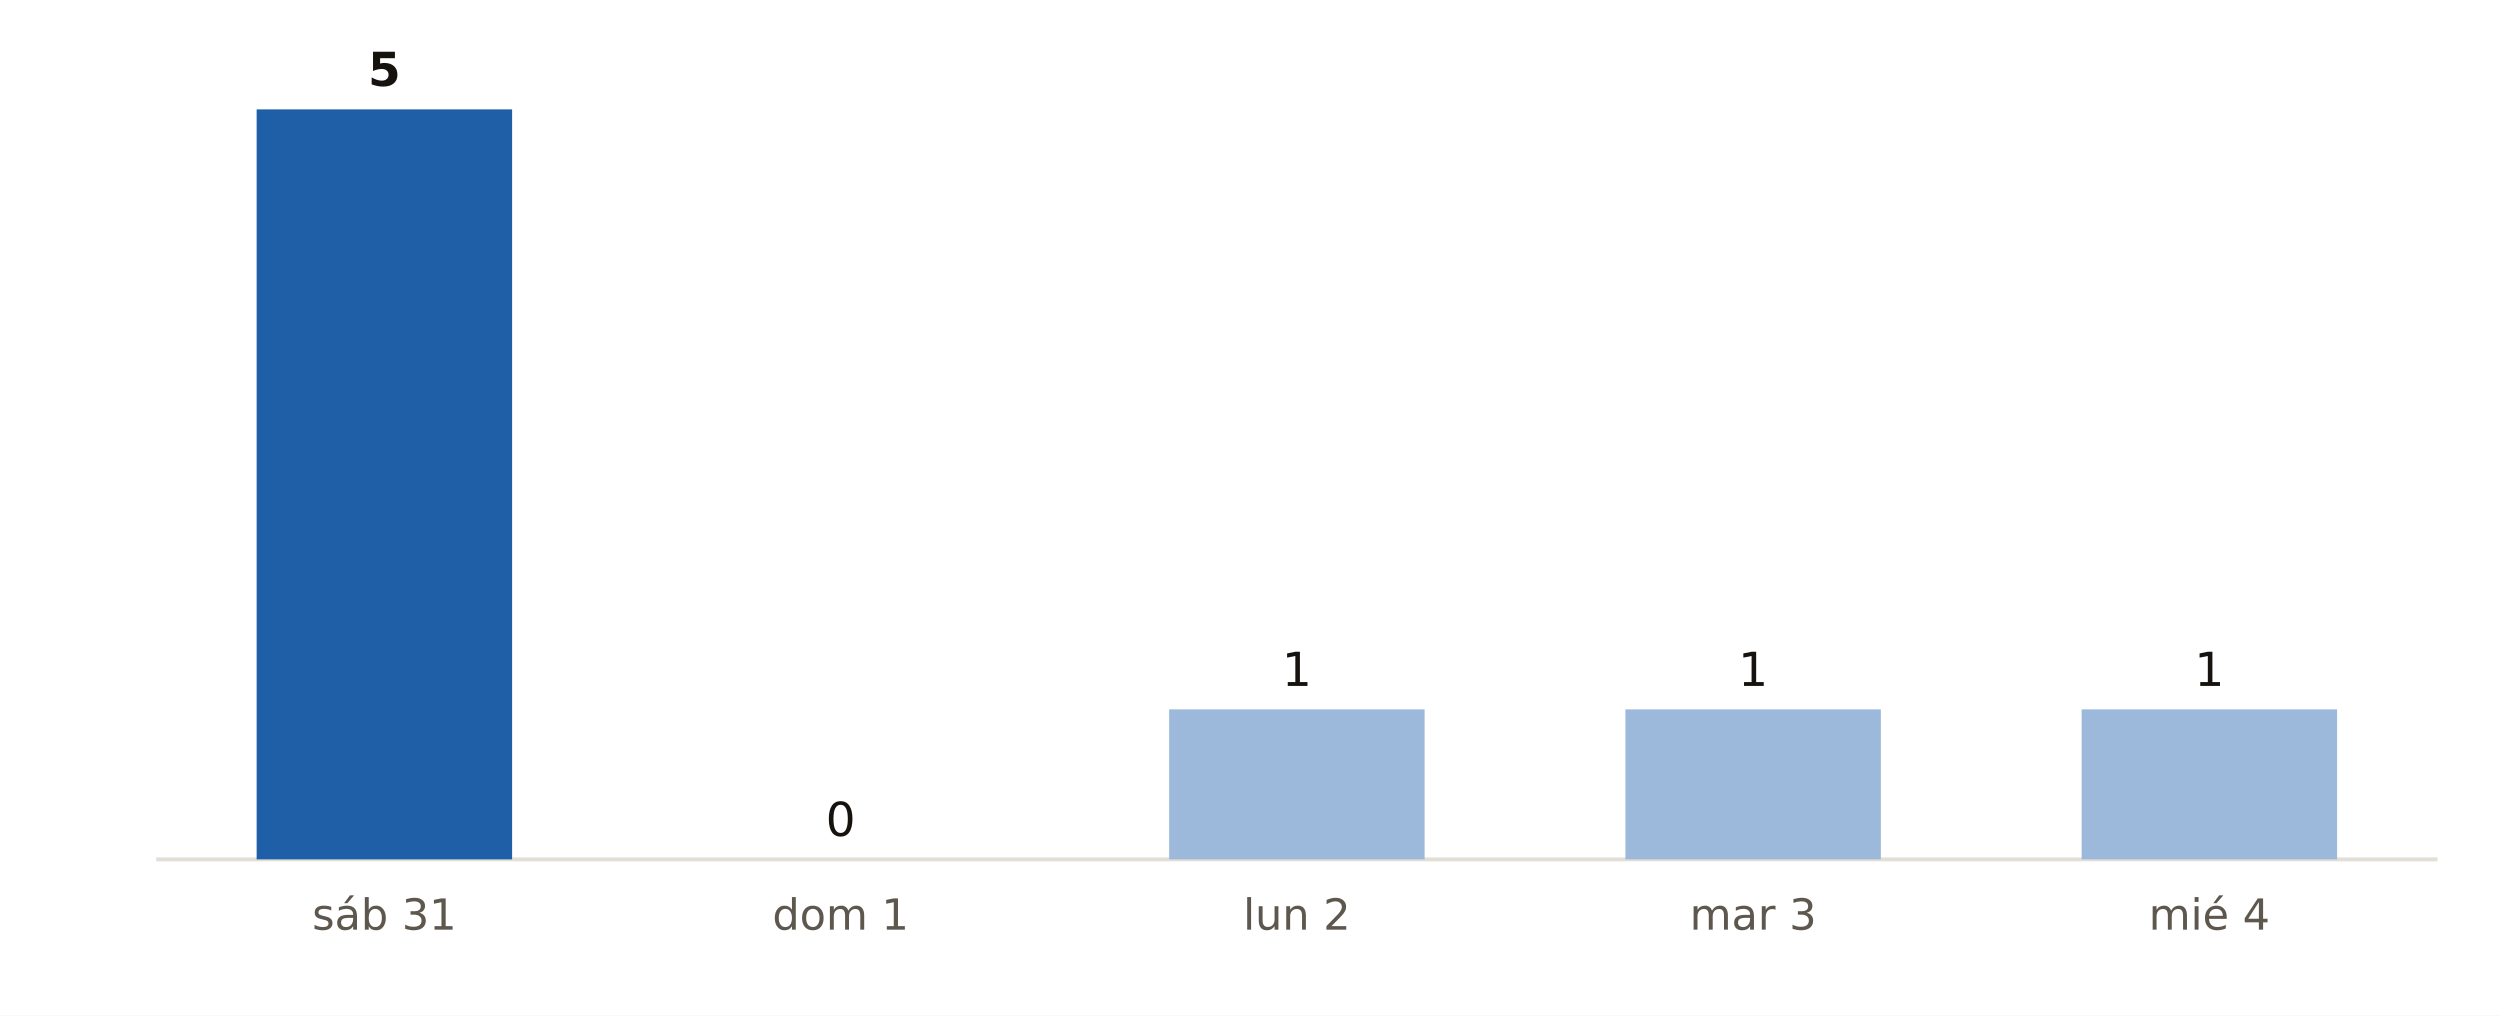
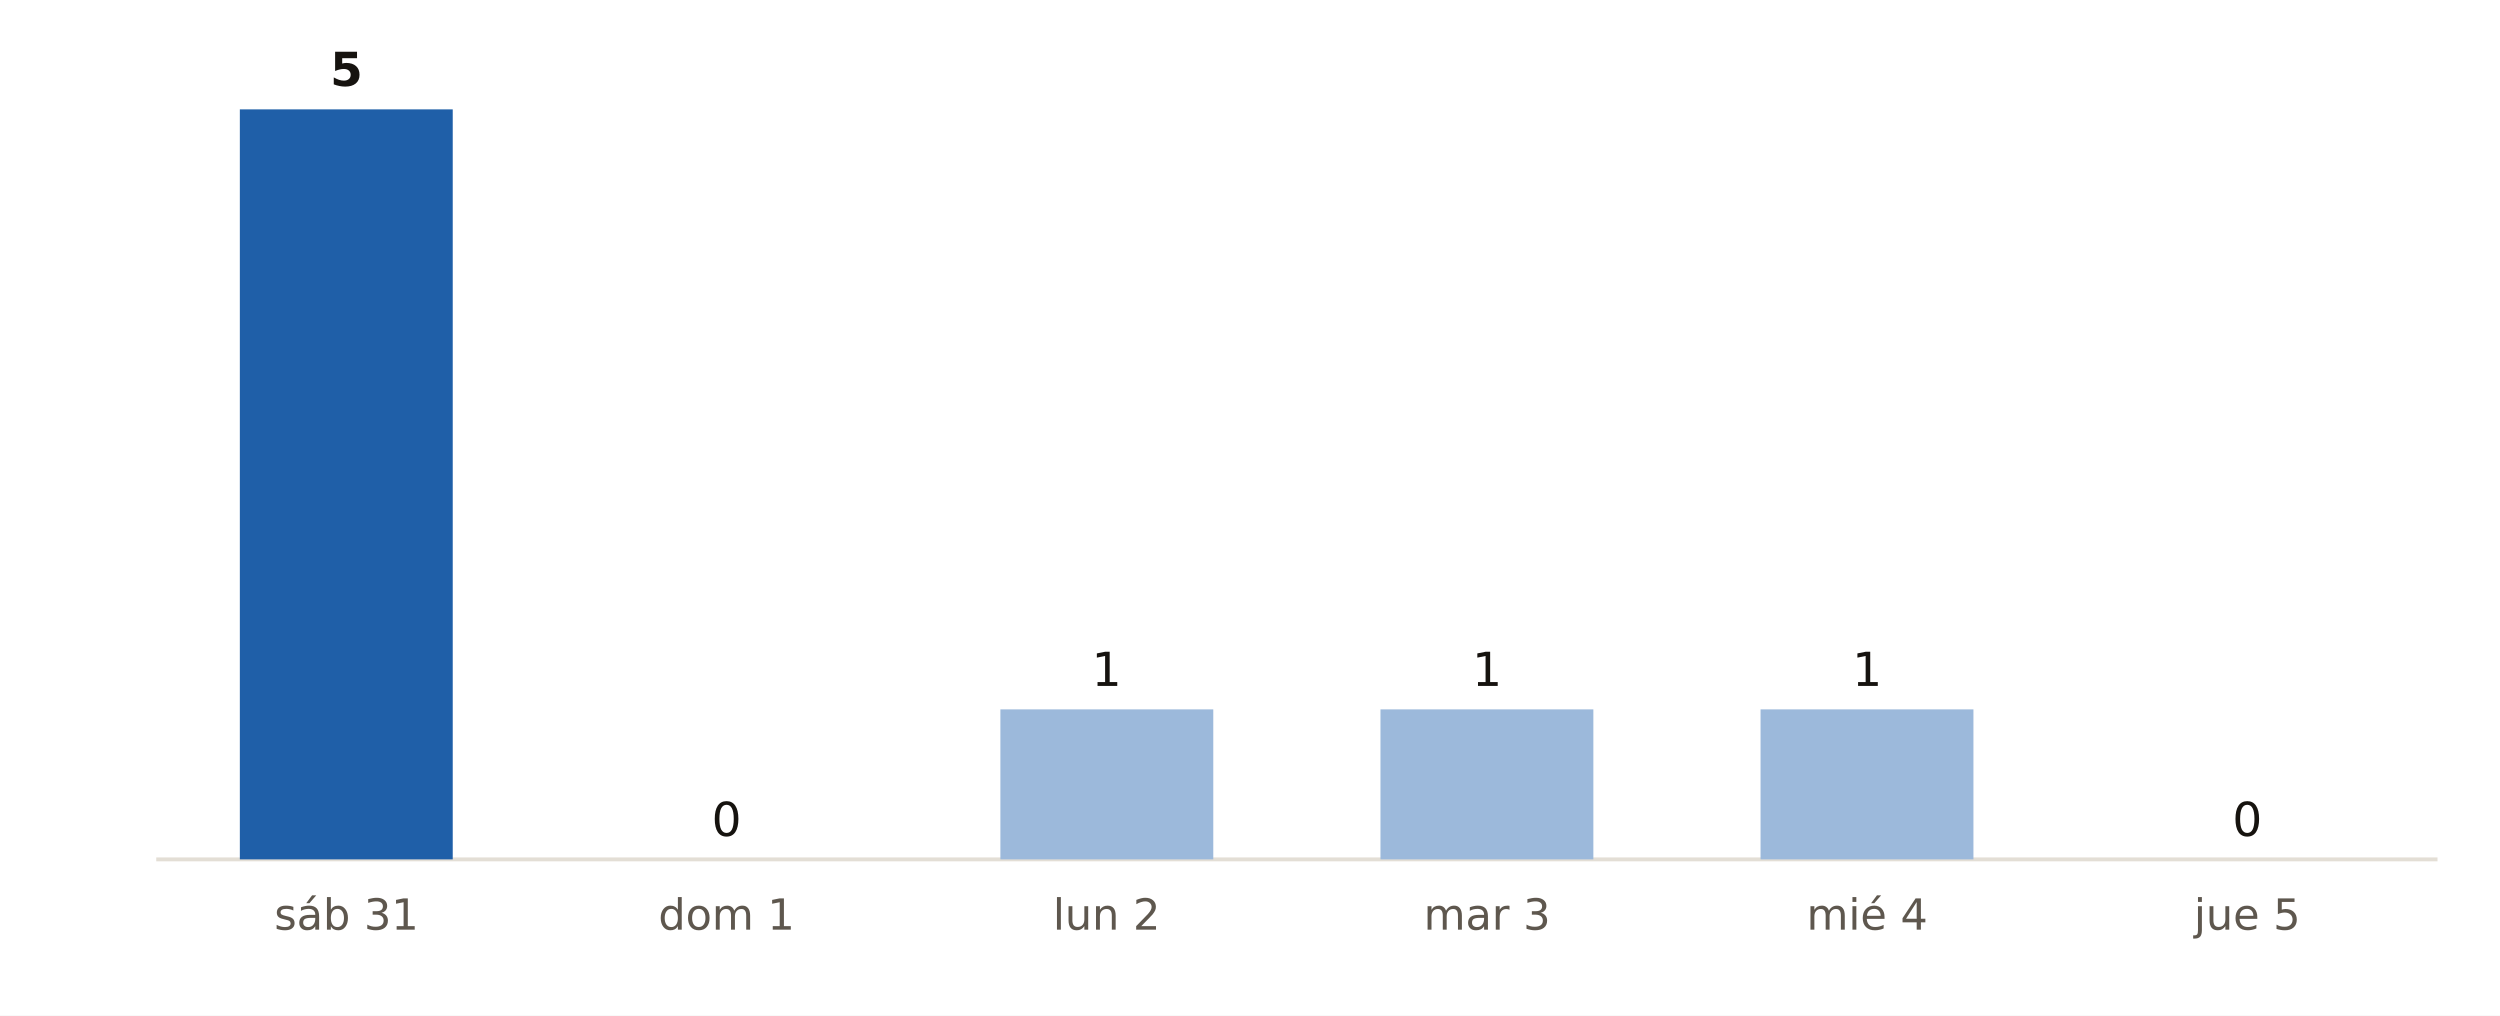
<svg xmlns="http://www.w3.org/2000/svg" viewBox="0 0 640 260" width="640" height="260" role="img" aria-label="Municipios de Tarragona con probabilidad de lluvia del 90 % o más, día a día, según AEMET">
  <rect width="640" height="260" fill="#FFFFFF" />
  <line x1="40" x2="624" y1="220" y2="220" stroke="#E3DED5" stroke-width="1" />
-   <rect x="65.7" y="28.0" width="65.4" height="192.0" fill="#1F5FA8" />
-   <text x="98.4" y="22.0" font-size="12" fill="#16130F" text-anchor="middle" font-weight="700" font-family="Public Sans, DejaVu Sans, Arial, sans-serif">5</text>
-   <text x="98.4" y="238.0" font-size="11" fill="#5E574E" text-anchor="middle" font-weight="400" font-family="Public Sans, DejaVu Sans, Arial, sans-serif">sáb 31</text>
-   <rect x="182.5" y="220.0" width="65.4" height="0.0" fill="#9CB9DB" />
-   <text x="215.2" y="214.0" font-size="12" fill="#16130F" text-anchor="middle" font-weight="400" font-family="Public Sans, DejaVu Sans, Arial, sans-serif">0</text>
-   <text x="215.2" y="238.0" font-size="11" fill="#5E574E" text-anchor="middle" font-weight="400" font-family="Public Sans, DejaVu Sans, Arial, sans-serif">dom 1</text>
-   <rect x="299.3" y="181.6" width="65.4" height="38.4" fill="#9CB9DB" />
-   <text x="332.0" y="175.6" font-size="12" fill="#16130F" text-anchor="middle" font-weight="400" font-family="Public Sans, DejaVu Sans, Arial, sans-serif">1</text>
-   <text x="332.0" y="238.0" font-size="11" fill="#5E574E" text-anchor="middle" font-weight="400" font-family="Public Sans, DejaVu Sans, Arial, sans-serif">lun 2</text>
-   <rect x="416.1" y="181.6" width="65.4" height="38.4" fill="#9CB9DB" />
-   <text x="448.8" y="175.6" font-size="12" fill="#16130F" text-anchor="middle" font-weight="400" font-family="Public Sans, DejaVu Sans, Arial, sans-serif">1</text>
-   <text x="448.8" y="238.0" font-size="11" fill="#5E574E" text-anchor="middle" font-weight="400" font-family="Public Sans, DejaVu Sans, Arial, sans-serif">mar 3</text>
-   <rect x="532.9" y="181.6" width="65.4" height="38.4" fill="#9CB9DB" />
-   <text x="565.6" y="175.6" font-size="12" fill="#16130F" text-anchor="middle" font-weight="400" font-family="Public Sans, DejaVu Sans, Arial, sans-serif">1</text>
-   <text x="565.6" y="238.0" font-size="11" fill="#5E574E" text-anchor="middle" font-weight="400" font-family="Public Sans, DejaVu Sans, Arial, sans-serif">mié 4</text>
+   <rect x="61.4" y="28.0" width="54.5" height="192.0" fill="#1F5FA8" />
+   <text x="88.7" y="22.0" font-size="12" fill="#16130F" text-anchor="middle" font-weight="700" font-family="Public Sans, DejaVu Sans, Arial, sans-serif">5</text>
+   <text x="88.7" y="238.0" font-size="11" fill="#5E574E" text-anchor="middle" font-weight="400" font-family="Public Sans, DejaVu Sans, Arial, sans-serif">sáb 31</text>
+   <rect x="158.7" y="220.0" width="54.5" height="0.0" fill="#9CB9DB" />
+   <text x="186.0" y="214.0" font-size="12" fill="#16130F" text-anchor="middle" font-weight="400" font-family="Public Sans, DejaVu Sans, Arial, sans-serif">0</text>
+   <text x="186.0" y="238.0" font-size="11" fill="#5E574E" text-anchor="middle" font-weight="400" font-family="Public Sans, DejaVu Sans, Arial, sans-serif">dom 1</text>
+   <rect x="256.1" y="181.6" width="54.5" height="38.4" fill="#9CB9DB" />
+   <text x="283.3" y="175.6" font-size="12" fill="#16130F" text-anchor="middle" font-weight="400" font-family="Public Sans, DejaVu Sans, Arial, sans-serif">1</text>
+   <text x="283.3" y="238.0" font-size="11" fill="#5E574E" text-anchor="middle" font-weight="400" font-family="Public Sans, DejaVu Sans, Arial, sans-serif">lun 2</text>
+   <rect x="353.4" y="181.6" width="54.5" height="38.4" fill="#9CB9DB" />
+   <text x="380.7" y="175.6" font-size="12" fill="#16130F" text-anchor="middle" font-weight="400" font-family="Public Sans, DejaVu Sans, Arial, sans-serif">1</text>
+   <text x="380.7" y="238.0" font-size="11" fill="#5E574E" text-anchor="middle" font-weight="400" font-family="Public Sans, DejaVu Sans, Arial, sans-serif">mar 3</text>
+   <rect x="450.7" y="181.6" width="54.5" height="38.4" fill="#9CB9DB" />
+   <text x="478.0" y="175.6" font-size="12" fill="#16130F" text-anchor="middle" font-weight="400" font-family="Public Sans, DejaVu Sans, Arial, sans-serif">1</text>
+   <text x="478.0" y="238.0" font-size="11" fill="#5E574E" text-anchor="middle" font-weight="400" font-family="Public Sans, DejaVu Sans, Arial, sans-serif">mié 4</text>
+   <rect x="548.1" y="220.0" width="54.5" height="0.0" fill="#9CB9DB" />
+   <text x="575.3" y="214.0" font-size="12" fill="#16130F" text-anchor="middle" font-weight="400" font-family="Public Sans, DejaVu Sans, Arial, sans-serif">0</text>
+   <text x="575.3" y="238.0" font-size="11" fill="#5E574E" text-anchor="middle" font-weight="400" font-family="Public Sans, DejaVu Sans, Arial, sans-serif">jue 5</text>
</svg>
